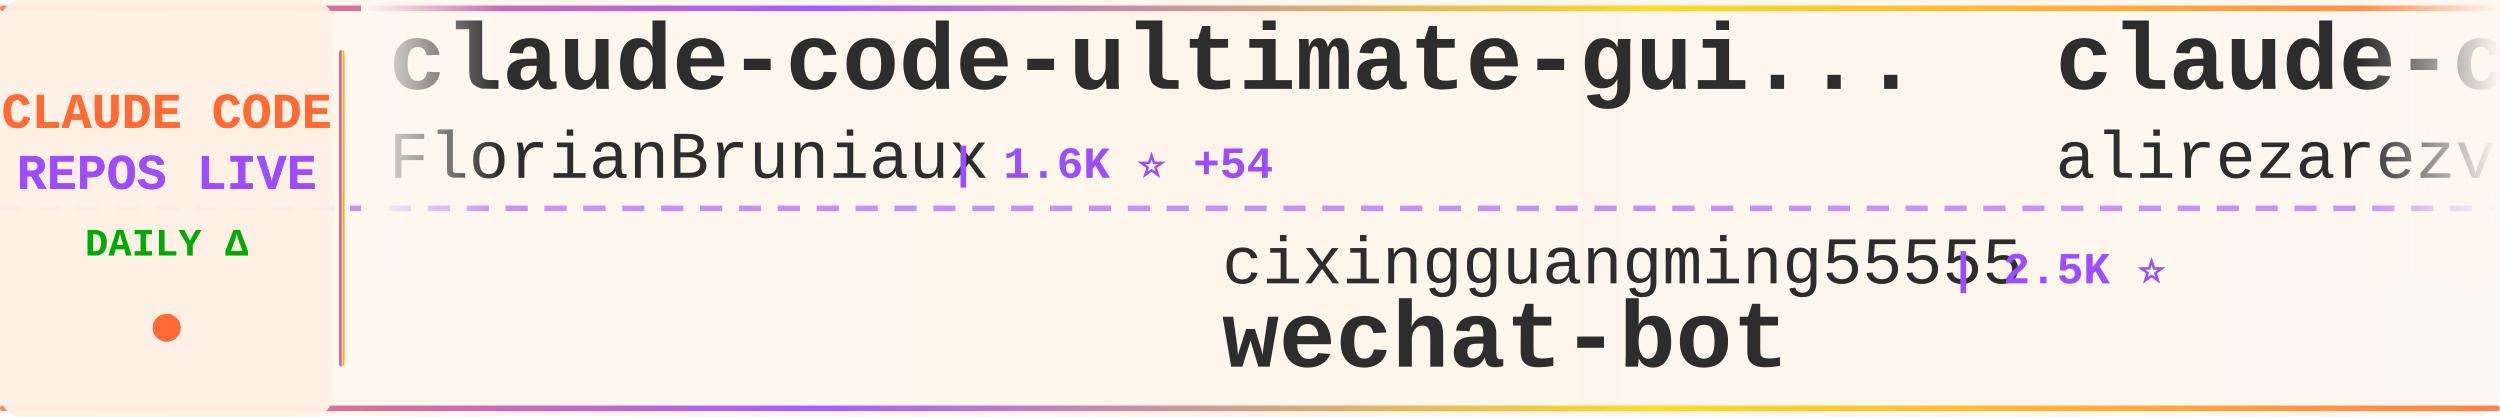
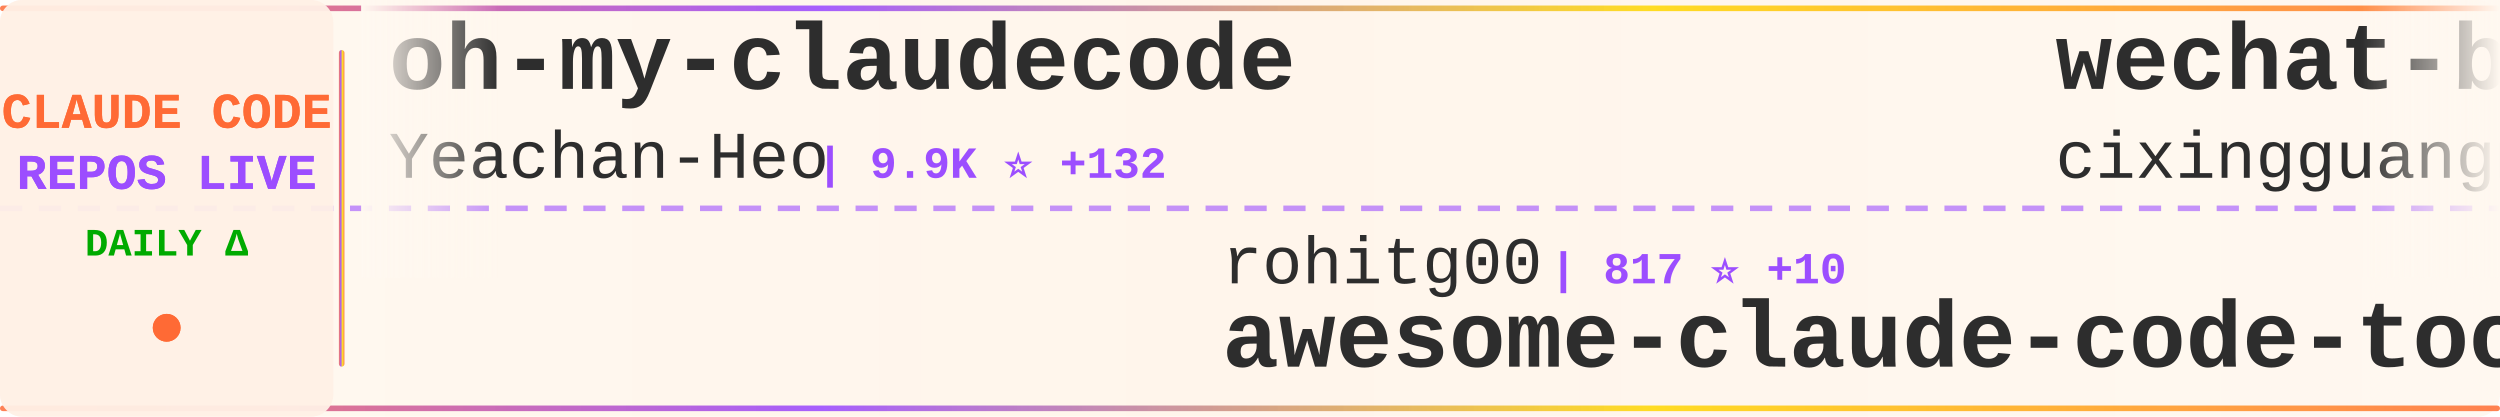
<svg xmlns="http://www.w3.org/2000/svg" width="900" height="150">
  <defs>
    <linearGradient id="tickerBg" x1="0%" y1="0%" x2="100%" y2="0%">
      <stop offset="0%" style="stop-color:#fff8f0;stop-opacity:0.98" />
      <stop offset="50%" style="stop-color:#fff5eb;stop-opacity:1" />
      <stop offset="100%" style="stop-color:#fff8f0;stop-opacity:0.98" />
    </linearGradient>
    <linearGradient id="borderGrad" x1="0%" y1="0%" x2="100%" y2="0%">
      <stop offset="0%" style="stop-color:#FF6B35;stop-opacity:0.85">
        <animate attributeName="stop-opacity" values="0.85;1;0.85" dur="2s" repeatCount="indefinite" />
      </stop>
      <stop offset="33%" style="stop-color:#9C4EFF;stop-opacity:0.9">
        <animate attributeName="stop-opacity" values="0.9;1;0.9" dur="2.2s" repeatCount="indefinite" />
      </stop>
      <stop offset="66%" style="stop-color:#FFD700;stop-opacity:0.85">
        <animate attributeName="stop-opacity" values="0.85;1;0.85" dur="1.8s" repeatCount="indefinite" />
      </stop>
      <stop offset="100%" style="stop-color:#FF6B35;stop-opacity:0.85">
        <animate attributeName="stop-opacity" values="0.85;1;0.85" dur="2s" repeatCount="indefinite" />
      </stop>
    </linearGradient>
    <filter id="textGlow">
      <feGaussianBlur stdDeviation="0.15" result="coloredBlur" />
      <feMerge>
        <feMergeNode in="coloredBlur" />
        <feMergeNode in="SourceGraphic" />
      </feMerge>
    </filter>
    <filter id="metricGlow">
      <feGaussianBlur stdDeviation="0.2" result="coloredBlur" />
      <feMerge>
        <feMergeNode in="coloredBlur" />
        <feMergeNode in="SourceGraphic" />
      </feMerge>
    </filter>
    <linearGradient id="leftFade" x1="0%" y1="0%" x2="100%" y2="0%">
      <stop offset="0%" style="stop-color:#fff8f0;stop-opacity:1" />
      <stop offset="100%" style="stop-color:#fff8f0;stop-opacity:0" />
    </linearGradient>
    <linearGradient id="rightFade" x1="0%" y1="0%" x2="100%" y2="0%">
      <stop offset="0%" style="stop-color:#fff8f0;stop-opacity:0" />
      <stop offset="100%" style="stop-color:#fff8f0;stop-opacity:1" />
    </linearGradient>
  </defs>
  <rect width="900" height="150" fill="url(#tickerBg)" rx="8" />
  <rect x="0" y="2" width="900" height="2" fill="url(#borderGrad)" rx="1" />
  <rect x="0" y="146" width="900" height="2" fill="url(#borderGrad)" rx="1" />
  <line x1="0" y1="75" x2="900" y2="75" stroke="#9C4EFF" stroke-width="2" stroke-dasharray="8 6" opacity="0.6" />
  <rect x="0" y="0" width="120" height="150" fill="#fff0e6" opacity="0.95" rx="8" />
  <text x="60" y="46" font-family="'Courier New', monospace" font-size="18" font-weight="bold" fill="#FF6B35" text-anchor="middle" filter="url(#textGlow)">
    CLAUDE CODE
  </text>
  <text x="60" y="68" font-family="'Courier New', monospace" font-size="18" font-weight="bold" fill="#9C4EFF" text-anchor="middle" filter="url(#textGlow)">
    REPOS LIVE
  </text>
  <text x="60" y="92" font-family="'Courier New', monospace" font-size="14" font-weight="bold" fill="#00aa00" text-anchor="middle">
    DAILY Δ
  </text>
  <circle cx="60" cy="118" r="5" fill="#FF6B35" filter="url(#metricGlow)">
    <animate attributeName="r" values="4;6;4" dur="1.5s" repeatCount="indefinite" />
    <animate attributeName="opacity" values="0.6;1;0.6" dur="1.5s" repeatCount="indefinite" />
  </circle>
  <rect x="122" y="18" width="2" height="114" fill="url(#borderGrad)" rx="1" />
  <clipPath id="tickerClip">
    <rect x="130" y="0" width="770" height="150" />
  </clipPath>
  <g clip-path="url(#tickerClip)">
    <g id="tickerItems">
      <animateTransform attributeName="transform" attributeType="XML" type="translate" from="0 0" to="-3000 0" dur="54s" repeatCount="indefinite" />
      <g transform="translate(0, 0)">
-         <text x="140" y="32" font-family="'Courier New', monospace" font-size="34" font-weight="bold" fill="#2d2d2d">claude-code-ultimate-gui...</text>
-         <text x="140" y="64" font-family="'Courier New', monospace" font-size="24" font-weight="normal" fill="#2d2d2d" opacity="1.0">FlorianBruniaux</text>
-         <text x="342" y="64" font-family="'Courier New', monospace" font-size="16" font-weight="bold" fill="#9C4EFF"> | 1.6K ⭐ +54</text>
+         <text x="140" y="32" font-family="'Courier New', monospace" font-size="34" font-weight="bold" fill="#2d2d2d">oh-my-claudecode</text>
+         <text x="140" y="64" font-family="'Courier New', monospace" font-size="24" font-weight="normal" fill="#2d2d2d" opacity="1.0">Yeachan-Heo</text>
+         <text x="294" y="64" font-family="'Courier New', monospace" font-size="16" font-weight="bold" fill="#9C4EFF"> | 9.9K ⭐ +132</text>
      </g>
      <g transform="translate(300, 0)">
-         <text x="140" y="102" font-family="'Courier New', monospace" font-size="24" font-weight="normal" fill="#2d2d2d" opacity="1.0">cixingguangming55555</text>
-         <text x="402" y="102" font-family="'Courier New', monospace" font-size="16" font-weight="bold" fill="#9C4EFF"> | 2.5K ⭐</text>
-         <text x="140" y="132" font-family="'Courier New', monospace" font-size="34" font-weight="bold" fill="#2d2d2d">wechat-bot</text>
+         <text x="140" y="102" font-family="'Courier New', monospace" font-size="24" font-weight="normal" fill="#2d2d2d" opacity="1.0">rohitg00</text>
+         <text x="258" y="102" font-family="'Courier New', monospace" font-size="16" font-weight="bold" fill="#9C4EFF"> | 817 ⭐ +10</text>
+         <text x="140" y="132" font-family="'Courier New', monospace" font-size="34" font-weight="bold" fill="#2d2d2d">awesome-claude-code-tool...</text>
      </g>
      <g transform="translate(600, 0)">
-         <text x="140" y="32" font-family="'Courier New', monospace" font-size="34" font-weight="bold" fill="#2d2d2d">claude-code-tresor</text>
-         <text x="140" y="64" font-family="'Courier New', monospace" font-size="24" font-weight="normal" fill="#2d2d2d" opacity="1.0">alirezarezvani</text>
-         <text x="330" y="64" font-family="'Courier New', monospace" font-size="16" font-weight="bold" fill="#9C4EFF"> | 621 ⭐ +4</text>
+         <text x="140" y="32" font-family="'Courier New', monospace" font-size="34" font-weight="bold" fill="#2d2d2d">wechat-bot</text>
+         <text x="140" y="64" font-family="'Courier New', monospace" font-size="24" font-weight="normal" fill="#2d2d2d" opacity="1.0">cixingguangming55555</text>
+         <text x="402" y="64" font-family="'Courier New', monospace" font-size="16" font-weight="bold" fill="#9C4EFF"> | 2.5K ⭐</text>
      </g>
      <g transform="translate(900, 0)">
-         <text x="140" y="102" font-family="'Courier New', monospace" font-size="24" font-weight="normal" fill="#2d2d2d" opacity="1.0">d-kimuson</text>
-         <text x="270" y="102" font-family="'Courier New', monospace" font-size="16" font-weight="bold" fill="#9C4EFF"> | 970 ⭐ +3</text>
-         <text x="140" y="132" font-family="'Courier New', monospace" font-size="34" font-weight="bold" fill="#2d2d2d">claude-code-viewer</text>
+         <text x="140" y="102" font-family="'Courier New', monospace" font-size="24" font-weight="normal" fill="#2d2d2d" opacity="1.0">anthropics</text>
+         <text x="282" y="102" font-family="'Courier New', monospace" font-size="16" font-weight="bold" fill="#9C4EFF"> | 1.7K ⭐ +13</text>
+         <text x="140" y="132" font-family="'Courier New', monospace" font-size="34" font-weight="bold" fill="#2d2d2d">claude-agent-sdk-demos</text>
      </g>
      <g transform="translate(1200, 0)">
-         <text x="140" y="32" font-family="'Courier New', monospace" font-size="34" font-weight="bold" fill="#2d2d2d">claude-code-transcripts</text>
-         <text x="140" y="64" font-family="'Courier New', monospace" font-size="24" font-weight="normal" fill="#2d2d2d" opacity="1.0">simonw</text>
-         <text x="234" y="64" font-family="'Courier New', monospace" font-size="16" font-weight="bold" fill="#9C4EFF"> | 1.1K ⭐ +1</text>
+         <text x="140" y="32" font-family="'Courier New', monospace" font-size="34" font-weight="bold" fill="#2d2d2d">claude-code-mcp</text>
+         <text x="140" y="64" font-family="'Courier New', monospace" font-size="24" font-weight="normal" fill="#2d2d2d" opacity="1.0">steipete</text>
+         <text x="258" y="64" font-family="'Courier New', monospace" font-size="16" font-weight="bold" fill="#9C4EFF"> | 1.2K ⭐</text>
      </g>
      <g transform="translate(1500, 0)">
-         <text x="140" y="102" font-family="'Courier New', monospace" font-size="24" font-weight="normal" fill="#2d2d2d" opacity="1.0">anthropics</text>
-         <text x="282" y="102" font-family="'Courier New', monospace" font-size="16" font-weight="bold" fill="#9C4EFF"> | 78.3K ⭐ +324</text>
-         <text x="140" y="132" font-family="'Courier New', monospace" font-size="34" font-weight="bold" fill="#2d2d2d">claude-code</text>
+         <text x="140" y="102" font-family="'Courier New', monospace" font-size="24" font-weight="normal" fill="#2d2d2d" opacity="1.0">https-deeplearning-ai</text>
+         <text x="414" y="102" font-family="'Courier New', monospace" font-size="16" font-weight="bold" fill="#9C4EFF"> | 451 ⭐ +1</text>
+         <text x="140" y="132" font-family="'Courier New', monospace" font-size="34" font-weight="bold" fill="#2d2d2d">sc-claude-code-files</text>
      </g>
      <g transform="translate(1800, 0)">
-         <text x="140" y="32" font-family="'Courier New', monospace" font-size="34" font-weight="bold" fill="#2d2d2d">claude-code-config</text>
-         <text x="140" y="64" font-family="'Courier New', monospace" font-size="24" font-weight="normal" fill="#2d2d2d" opacity="1.0">trailofbits</text>
-         <text x="294" y="64" font-family="'Courier New', monospace" font-size="16" font-weight="bold" fill="#9C4EFF"> | 1.6K ⭐ +9</text>
+         <text x="140" y="32" font-family="'Courier New', monospace" font-size="34" font-weight="bold" fill="#2d2d2d">vibe-kanban</text>
+         <text x="140" y="64" font-family="'Courier New', monospace" font-size="24" font-weight="normal" fill="#2d2d2d" opacity="1.0">BloopAI</text>
+         <text x="246" y="64" font-family="'Courier New', monospace" font-size="16" font-weight="bold" fill="#9C4EFF"> | 23.2K ⭐ +77</text>
      </g>
      <g transform="translate(2100, 0)">
-         <text x="140" y="102" font-family="'Courier New', monospace" font-size="24" font-weight="normal" fill="#2d2d2d" opacity="1.0">eyaltoledano</text>
-         <text x="306" y="102" font-family="'Courier New', monospace" font-size="16" font-weight="bold" fill="#9C4EFF"> | 25.9K ⭐ +20</text>
-         <text x="140" y="132" font-family="'Courier New', monospace" font-size="34" font-weight="bold" fill="#2d2d2d">claude-task-master</text>
+         <text x="140" y="102" font-family="'Courier New', monospace" font-size="24" font-weight="normal" fill="#2d2d2d" opacity="1.0">siteboon</text>
+         <text x="258" y="102" font-family="'Courier New', monospace" font-size="16" font-weight="bold" fill="#9C4EFF"> | 8.5K ⭐ +57</text>
+         <text x="140" y="132" font-family="'Courier New', monospace" font-size="34" font-weight="bold" fill="#2d2d2d">claudecodeui</text>
      </g>
      <g transform="translate(2400, 0)">
-         <text x="140" y="32" font-family="'Courier New', monospace" font-size="34" font-weight="bold" fill="#2d2d2d">vibe-kanban</text>
-         <text x="140" y="64" font-family="'Courier New', monospace" font-size="24" font-weight="normal" fill="#2d2d2d" opacity="1.0">BloopAI</text>
-         <text x="246" y="64" font-family="'Courier New', monospace" font-size="16" font-weight="bold" fill="#9C4EFF"> | 23.2K ⭐ +66</text>
+         <text x="140" y="32" font-family="'Courier New', monospace" font-size="34" font-weight="bold" fill="#2d2d2d">claude-code-showcase</text>
+         <text x="140" y="64" font-family="'Courier New', monospace" font-size="24" font-weight="normal" fill="#2d2d2d" opacity="1.0">ChrisWiles</text>
+         <text x="282" y="64" font-family="'Courier New', monospace" font-size="16" font-weight="bold" fill="#9C4EFF"> | 5.5K ⭐ +6</text>
      </g>
      <g transform="translate(2700, 0)">
-         <text x="140" y="102" font-family="'Courier New', monospace" font-size="24" font-weight="normal" fill="#2d2d2d" opacity="1.0">ericbuess</text>
-         <text x="270" y="102" font-family="'Courier New', monospace" font-size="16" font-weight="bold" fill="#9C4EFF"> | 733 ⭐ +1</text>
-         <text x="140" y="132" font-family="'Courier New', monospace" font-size="34" font-weight="bold" fill="#2d2d2d">claude-code-docs</text>
+         <text x="140" y="102" font-family="'Courier New', monospace" font-size="24" font-weight="normal" fill="#2d2d2d" opacity="1.0">zebbern</text>
+         <text x="246" y="102" font-family="'Courier New', monospace" font-size="16" font-weight="bold" fill="#9C4EFF"> | 3.6K ⭐ +21</text>
+         <text x="140" y="132" font-family="'Courier New', monospace" font-size="34" font-weight="bold" fill="#2d2d2d">claude-code-guide</text>
      </g>
      <g transform="translate(3000, 0)">
-         <text x="140" y="32" font-family="'Courier New', monospace" font-size="34" font-weight="bold" fill="#2d2d2d">claude-code-ultimate-gui...</text>
-         <text x="140" y="64" font-family="'Courier New', monospace" font-size="24" font-weight="normal" fill="#2d2d2d" opacity="1.0">FlorianBruniaux</text>
-         <text x="342" y="64" font-family="'Courier New', monospace" font-size="16" font-weight="bold" fill="#9C4EFF"> | 1.6K ⭐ +54</text>
+         <text x="140" y="32" font-family="'Courier New', monospace" font-size="34" font-weight="bold" fill="#2d2d2d">oh-my-claudecode</text>
+         <text x="140" y="64" font-family="'Courier New', monospace" font-size="24" font-weight="normal" fill="#2d2d2d" opacity="1.0">Yeachan-Heo</text>
+         <text x="294" y="64" font-family="'Courier New', monospace" font-size="16" font-weight="bold" fill="#9C4EFF"> | 9.9K ⭐ +132</text>
      </g>
      <g transform="translate(3300, 0)">
-         <text x="140" y="102" font-family="'Courier New', monospace" font-size="24" font-weight="normal" fill="#2d2d2d" opacity="1.0">cixingguangming55555</text>
-         <text x="402" y="102" font-family="'Courier New', monospace" font-size="16" font-weight="bold" fill="#9C4EFF"> | 2.5K ⭐</text>
-         <text x="140" y="132" font-family="'Courier New', monospace" font-size="34" font-weight="bold" fill="#2d2d2d">wechat-bot</text>
+         <text x="140" y="102" font-family="'Courier New', monospace" font-size="24" font-weight="normal" fill="#2d2d2d" opacity="1.0">rohitg00</text>
+         <text x="258" y="102" font-family="'Courier New', monospace" font-size="16" font-weight="bold" fill="#9C4EFF"> | 817 ⭐ +10</text>
+         <text x="140" y="132" font-family="'Courier New', monospace" font-size="34" font-weight="bold" fill="#2d2d2d">awesome-claude-code-tool...</text>
      </g>
      <g transform="translate(3600, 0)">
-         <text x="140" y="32" font-family="'Courier New', monospace" font-size="34" font-weight="bold" fill="#2d2d2d">claude-code-tresor</text>
-         <text x="140" y="64" font-family="'Courier New', monospace" font-size="24" font-weight="normal" fill="#2d2d2d" opacity="1.0">alirezarezvani</text>
-         <text x="330" y="64" font-family="'Courier New', monospace" font-size="16" font-weight="bold" fill="#9C4EFF"> | 621 ⭐ +4</text>
+         <text x="140" y="32" font-family="'Courier New', monospace" font-size="34" font-weight="bold" fill="#2d2d2d">wechat-bot</text>
+         <text x="140" y="64" font-family="'Courier New', monospace" font-size="24" font-weight="normal" fill="#2d2d2d" opacity="1.0">cixingguangming55555</text>
+         <text x="402" y="64" font-family="'Courier New', monospace" font-size="16" font-weight="bold" fill="#9C4EFF"> | 2.5K ⭐</text>
      </g>
      <g transform="translate(3900, 0)">
-         <text x="140" y="102" font-family="'Courier New', monospace" font-size="24" font-weight="normal" fill="#2d2d2d" opacity="1.0">d-kimuson</text>
-         <text x="270" y="102" font-family="'Courier New', monospace" font-size="16" font-weight="bold" fill="#9C4EFF"> | 970 ⭐ +3</text>
-         <text x="140" y="132" font-family="'Courier New', monospace" font-size="34" font-weight="bold" fill="#2d2d2d">claude-code-viewer</text>
+         <text x="140" y="102" font-family="'Courier New', monospace" font-size="24" font-weight="normal" fill="#2d2d2d" opacity="1.0">anthropics</text>
+         <text x="282" y="102" font-family="'Courier New', monospace" font-size="16" font-weight="bold" fill="#9C4EFF"> | 1.7K ⭐ +13</text>
+         <text x="140" y="132" font-family="'Courier New', monospace" font-size="34" font-weight="bold" fill="#2d2d2d">claude-agent-sdk-demos</text>
      </g>
    </g>
  </g>
  <rect x="130" y="0" width="50" height="100" fill="url(#leftFade)" />
  <rect x="850" y="0" width="50" height="100" fill="url(#rightFade)" />
</svg>
